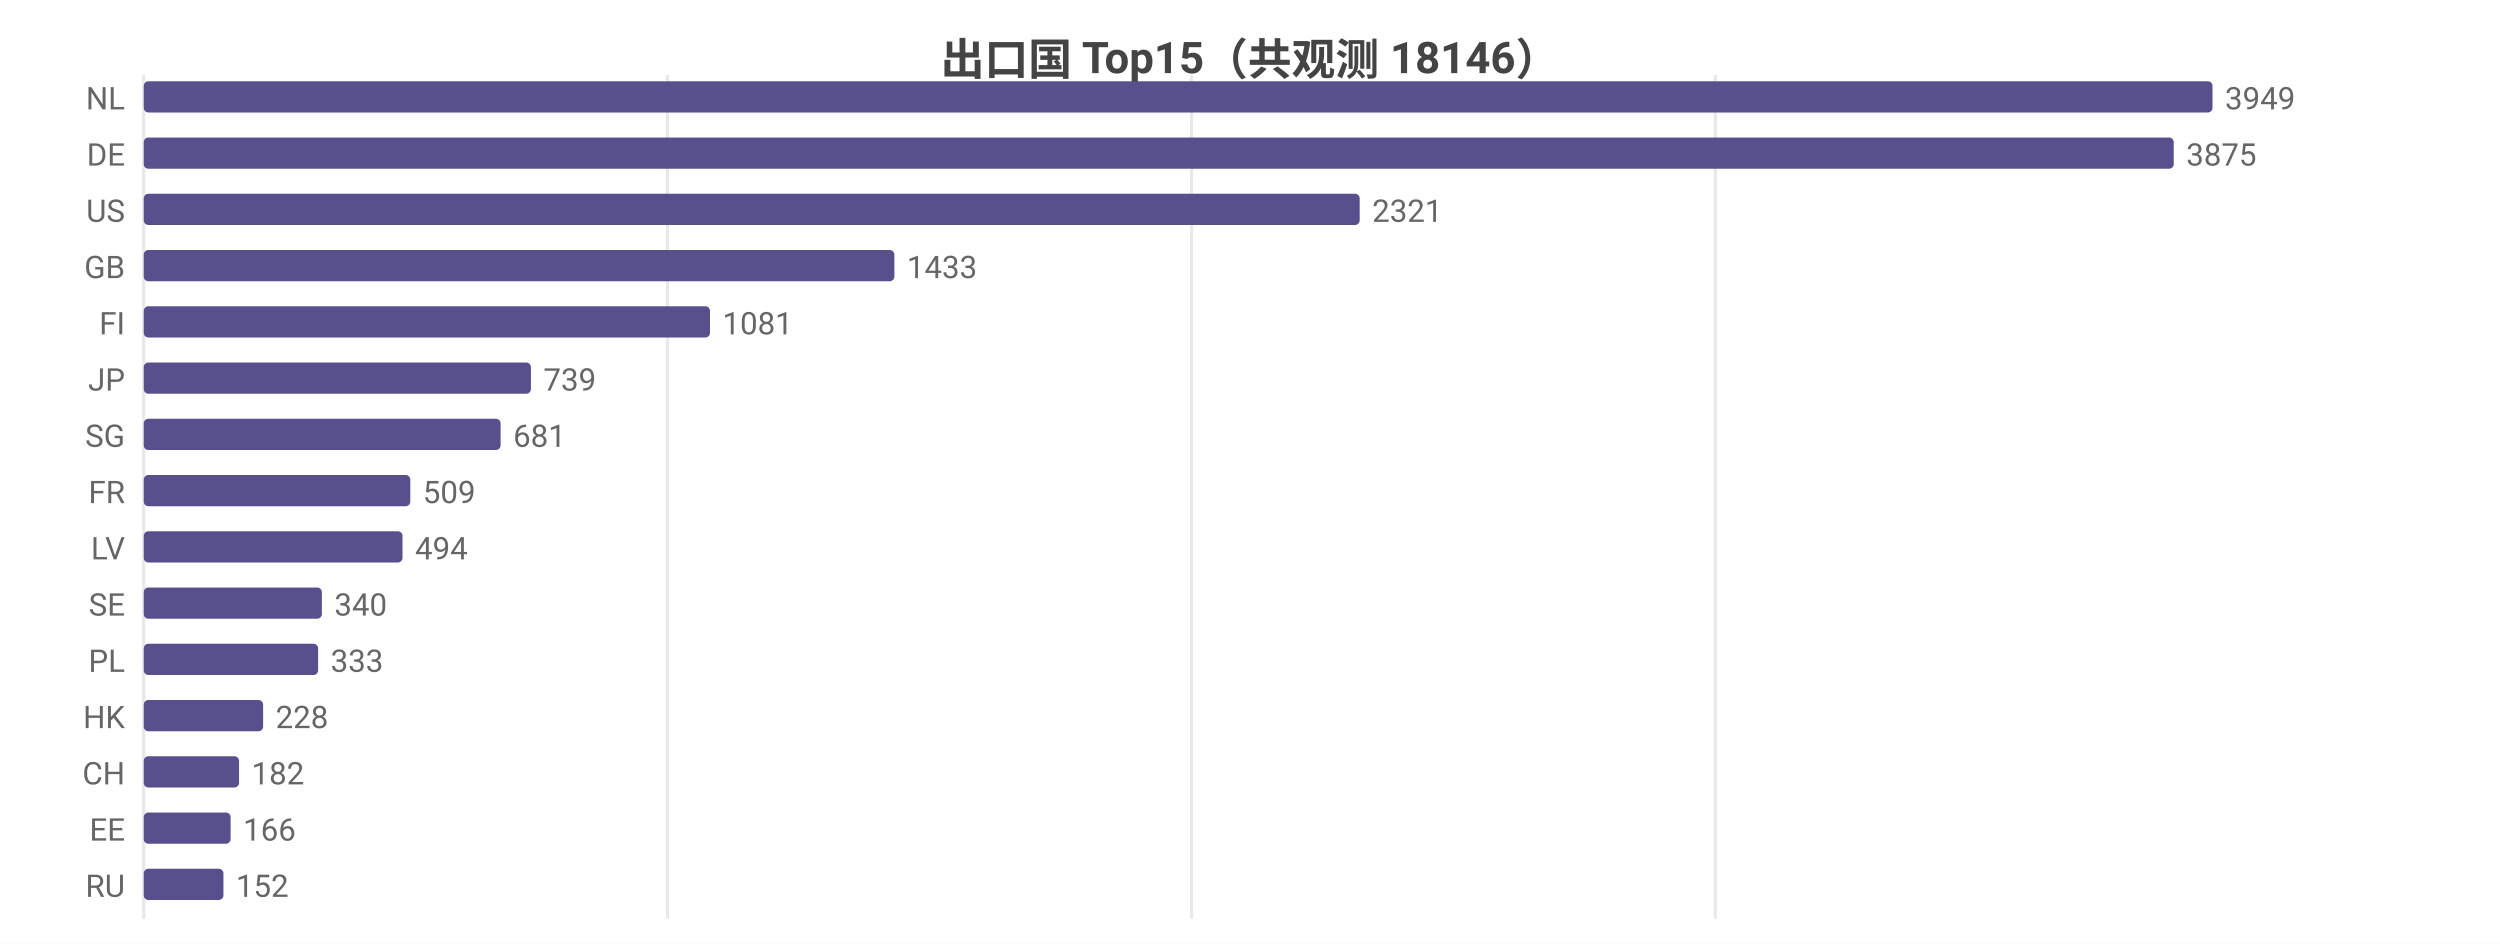
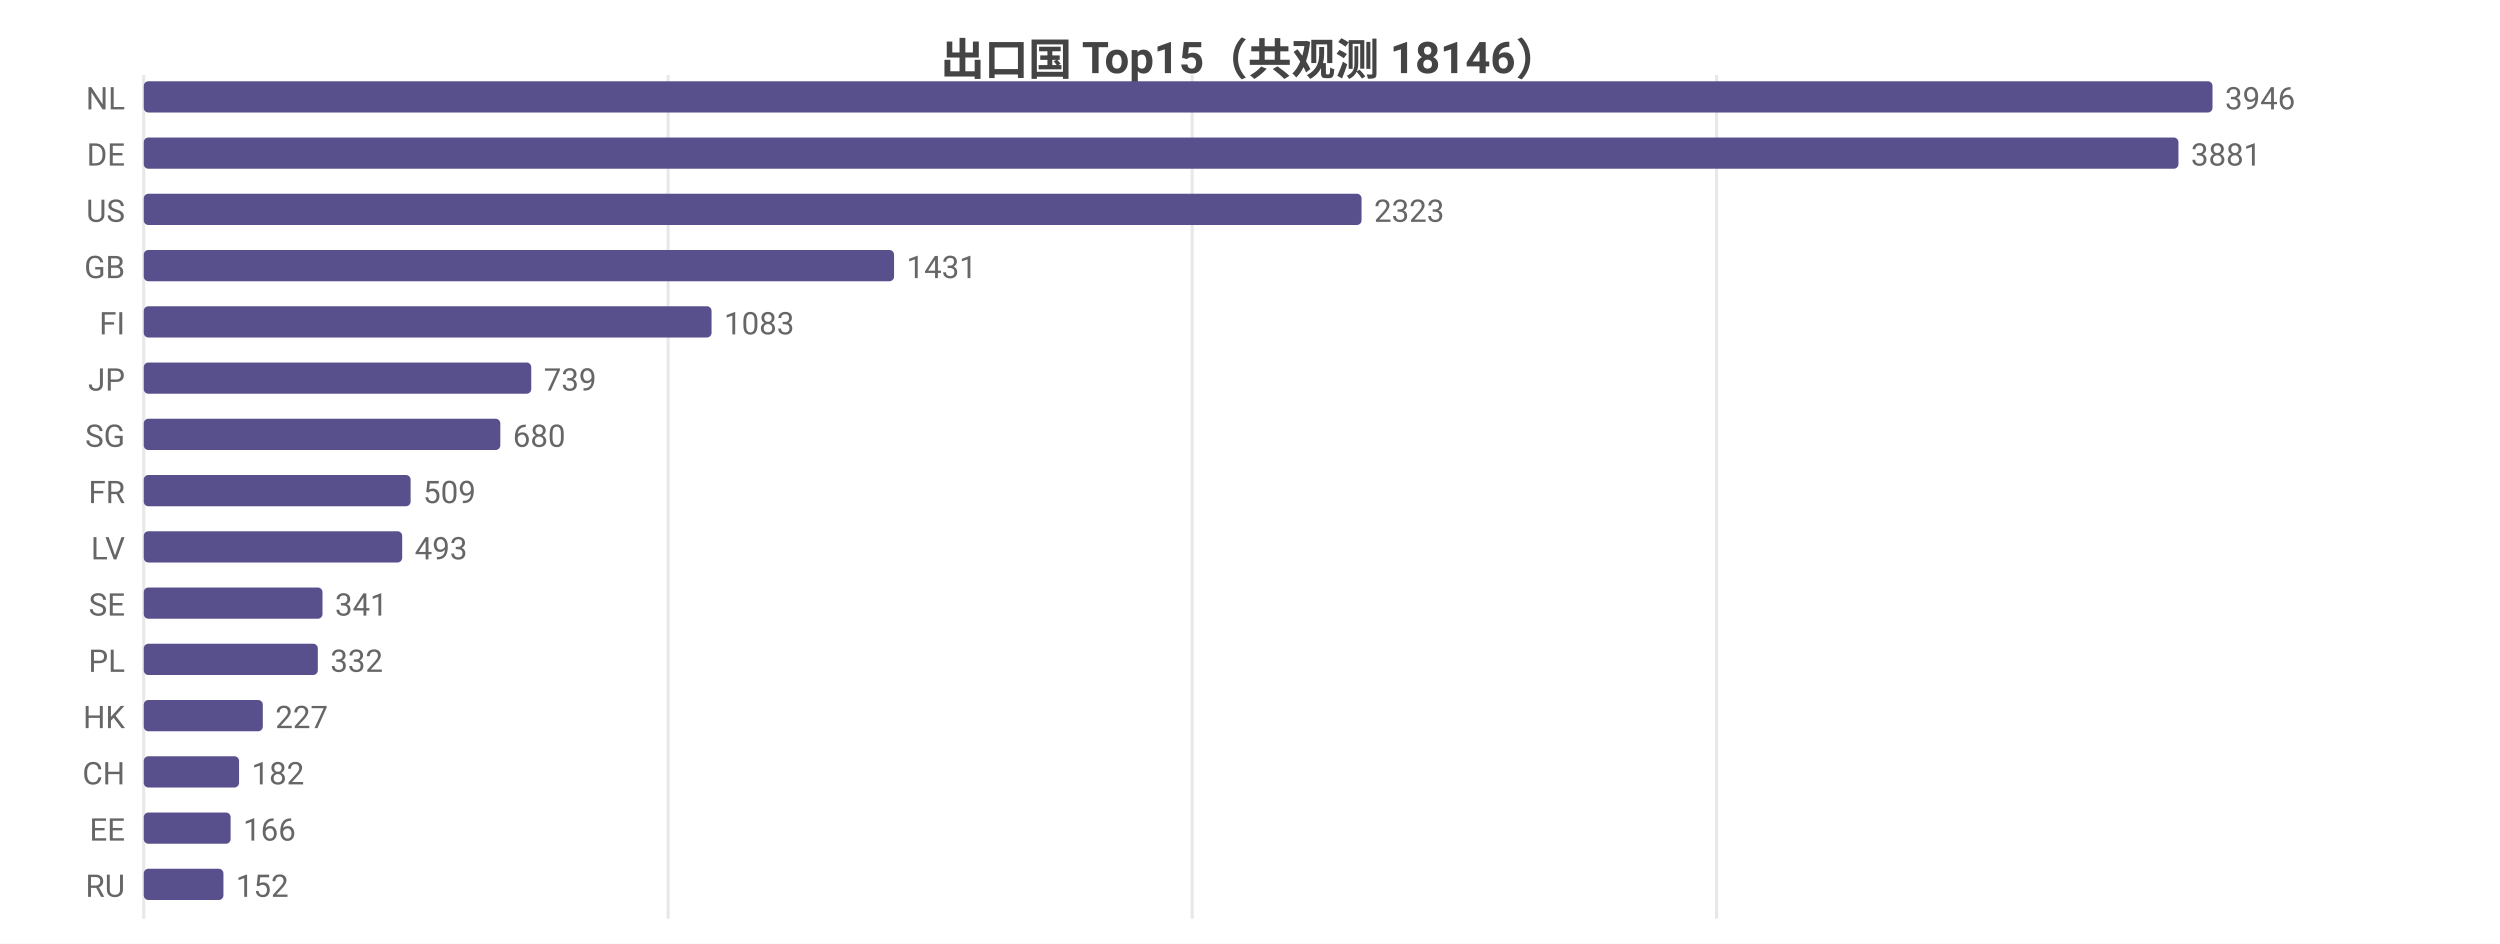
<svg xmlns="http://www.w3.org/2000/svg" width="800" height="302" viewBox="0 0 800 302">
  <rect width="800" height="302" fill="#ffffff" />
  <style>text{font-family:system-ui,-apple-system,'Segoe UI',Roboto,'PingFang SC','Microsoft YaHei','Noto Sans CJK SC',sans-serif}.g{stroke:#e8e8e8;stroke-width:1}.a{stroke:#999;stroke-width:1}.t{font-size:10px;fill:#666}.m{font-size:10px;text-anchor:middle;fill:#666}.e{font-size:10px;text-anchor:end;fill:#666}.l{font-size:11px;fill:#333}.tt{font-size:14px;font-weight:600;text-anchor:middle;fill:#444}.em{font-size:13px;text-anchor:middle;fill:#999}</style>
  <text class="tt" x="400.0" y="24">出口国 Top15（共观测 18146）</text>
  <line class="g" x1="46" y1="24" x2="46" y2="294" />
-   <line class="g" x1="213.6" y1="24" x2="213.6" y2="294" />
-   <line class="g" x1="381.3" y1="24" x2="381.3" y2="294" />
-   <line class="g" x1="548.9" y1="24" x2="548.9" y2="294" />
+   <line class="g" x1="213.8" y1="24" x2="213.8" y2="294" />
+   <line class="g" x1="381.5" y1="24" x2="381.5" y2="294" />
+   <line class="g" x1="549.3" y1="24" x2="549.3" y2="294" />
  <text class="e" x="40" y="35">NL</text>
  <rect x="46" y="26" width="662" height="10" fill="#58508d" rx="1.5" />
-   <text class="t" x="712" y="35">3949</text>
+   <text class="t" x="712" y="35">3946</text>
  <text class="e" x="40" y="53">DE</text>
-   <rect x="46" y="44" width="649.6" height="10" fill="#58508d" rx="1.5" />
-   <text class="t" x="699.6" y="53">3875</text>
+   <rect x="46" y="44" width="651.1" height="10" fill="#58508d" rx="1.5" />
+   <text class="t" x="701.1" y="53">3881</text>
  <text class="e" x="40" y="71">US</text>
-   <rect x="46" y="62" width="389.1" height="10" fill="#58508d" rx="1.5" />
-   <text class="t" x="439.1" y="71">2321</text>
+   <rect x="46" y="62" width="389.7" height="10" fill="#58508d" rx="1.5" />
+   <text class="t" x="439.7" y="71">2323</text>
  <text class="e" x="40" y="89">GB</text>
-   <rect x="46" y="80" width="240.2" height="10" fill="#58508d" rx="1.5" />
-   <text class="t" x="290.2" y="89">1433</text>
+   <rect x="46" y="80" width="240.1" height="10" fill="#58508d" rx="1.5" />
+   <text class="t" x="290.1" y="89">1431</text>
  <text class="e" x="40" y="107">FI</text>
-   <rect x="46" y="98" width="181.2" height="10" fill="#58508d" rx="1.5" />
-   <text class="t" x="231.2" y="107">1081</text>
+   <rect x="46" y="98" width="181.7" height="10" fill="#58508d" rx="1.5" />
+   <text class="t" x="231.7" y="107">1083</text>
  <text class="e" x="40" y="125">JP</text>
-   <rect x="46" y="116" width="123.9" height="10" fill="#58508d" rx="1.5" />
-   <text class="t" x="173.9" y="125">739</text>
+   <rect x="46" y="116" width="124.0" height="10" fill="#58508d" rx="1.5" />
+   <text class="t" x="174.0" y="125">739</text>
  <text class="e" x="40" y="143">SG</text>
-   <rect x="46" y="134" width="114.2" height="10" fill="#58508d" rx="1.5" />
-   <text class="t" x="164.2" y="143">681</text>
+   <rect x="46" y="134" width="114.1" height="10" fill="#58508d" rx="1.5" />
+   <text class="t" x="164.1" y="143">680</text>
  <text class="e" x="40" y="161">FR</text>
-   <rect x="46" y="152" width="85.3" height="10" fill="#58508d" rx="1.5" />
-   <text class="t" x="135.3" y="161">509</text>
+   <rect x="46" y="152" width="85.4" height="10" fill="#58508d" rx="1.5" />
+   <text class="t" x="135.4" y="161">509</text>
  <text class="e" x="40" y="179">LV</text>
-   <rect x="46" y="170" width="82.8" height="10" fill="#58508d" rx="1.5" />
-   <text class="t" x="132.8" y="179">494</text>
+   <rect x="46" y="170" width="82.7" height="10" fill="#58508d" rx="1.5" />
+   <text class="t" x="132.7" y="179">493</text>
  <text class="e" x="40" y="197">SE</text>
-   <rect x="46" y="188" width="57.0" height="10" fill="#58508d" rx="1.5" />
-   <text class="t" x="107.0" y="197">340</text>
+   <rect x="46" y="188" width="57.2" height="10" fill="#58508d" rx="1.5" />
+   <text class="t" x="107.2" y="197">341</text>
  <text class="e" x="40" y="215">PL</text>
-   <rect x="46" y="206" width="55.8" height="10" fill="#58508d" rx="1.5" />
-   <text class="t" x="105.8" y="215">333</text>
+   <rect x="46" y="206" width="55.7" height="10" fill="#58508d" rx="1.5" />
+   <text class="t" x="105.7" y="215">332</text>
  <text class="e" x="40" y="233">HK</text>
-   <rect x="46" y="224" width="38.2" height="10" fill="#58508d" rx="1.5" />
-   <text class="t" x="88.2" y="233">228</text>
+   <rect x="46" y="224" width="38.1" height="10" fill="#58508d" rx="1.5" />
+   <text class="t" x="88.1" y="233">227</text>
  <text class="e" x="40" y="251">CH</text>
  <rect x="46" y="242" width="30.5" height="10" fill="#58508d" rx="1.5" />
  <text class="t" x="80.5" y="251">182</text>
  <text class="e" x="40" y="269">EE</text>
  <rect x="46" y="260" width="27.8" height="10" fill="#58508d" rx="1.5" />
  <text class="t" x="77.8" y="269">166</text>
  <text class="e" x="40" y="287">RU</text>
  <rect x="46" y="278" width="25.5" height="10" fill="#58508d" rx="1.5" />
  <text class="t" x="75.5" y="287">152</text>
</svg>
